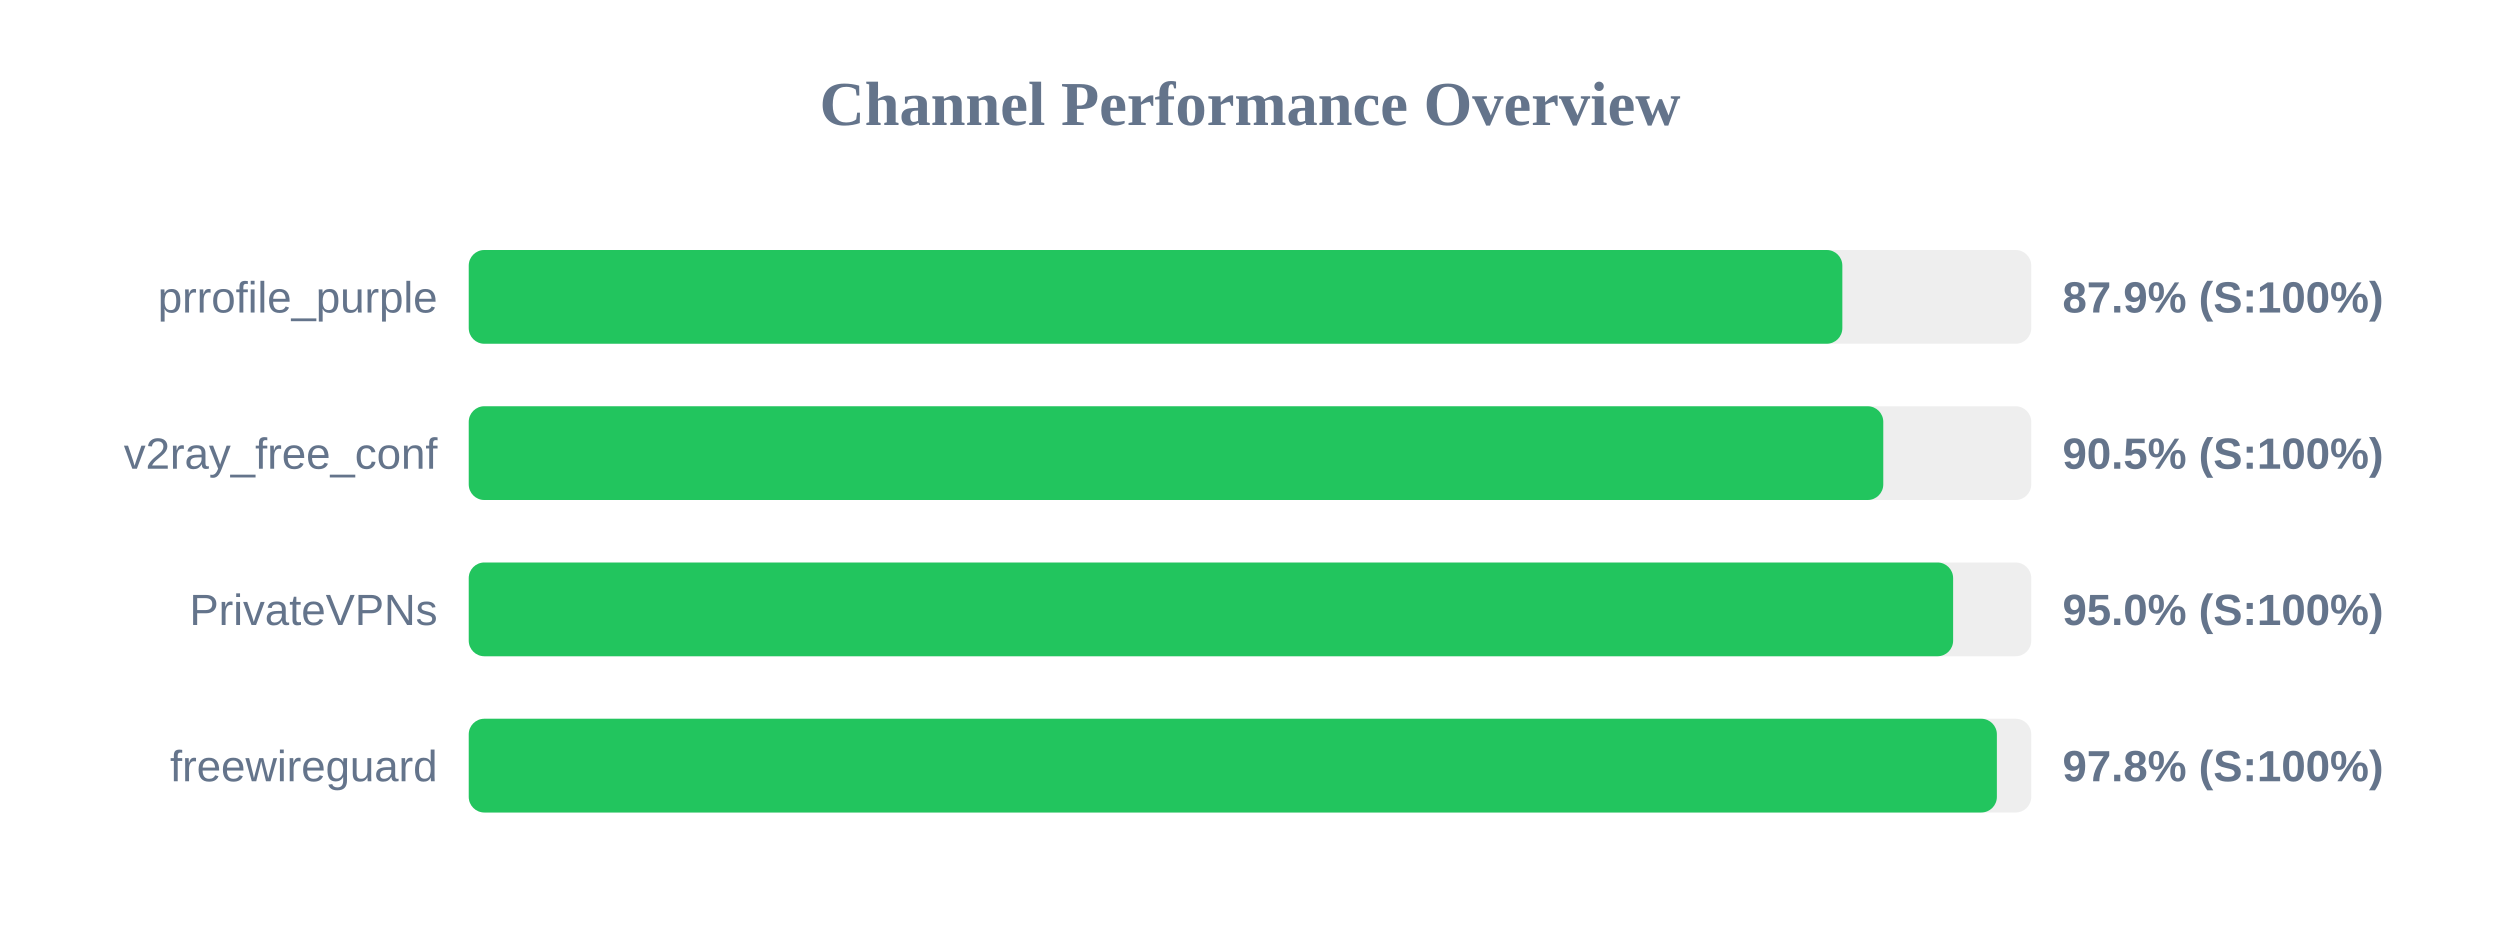
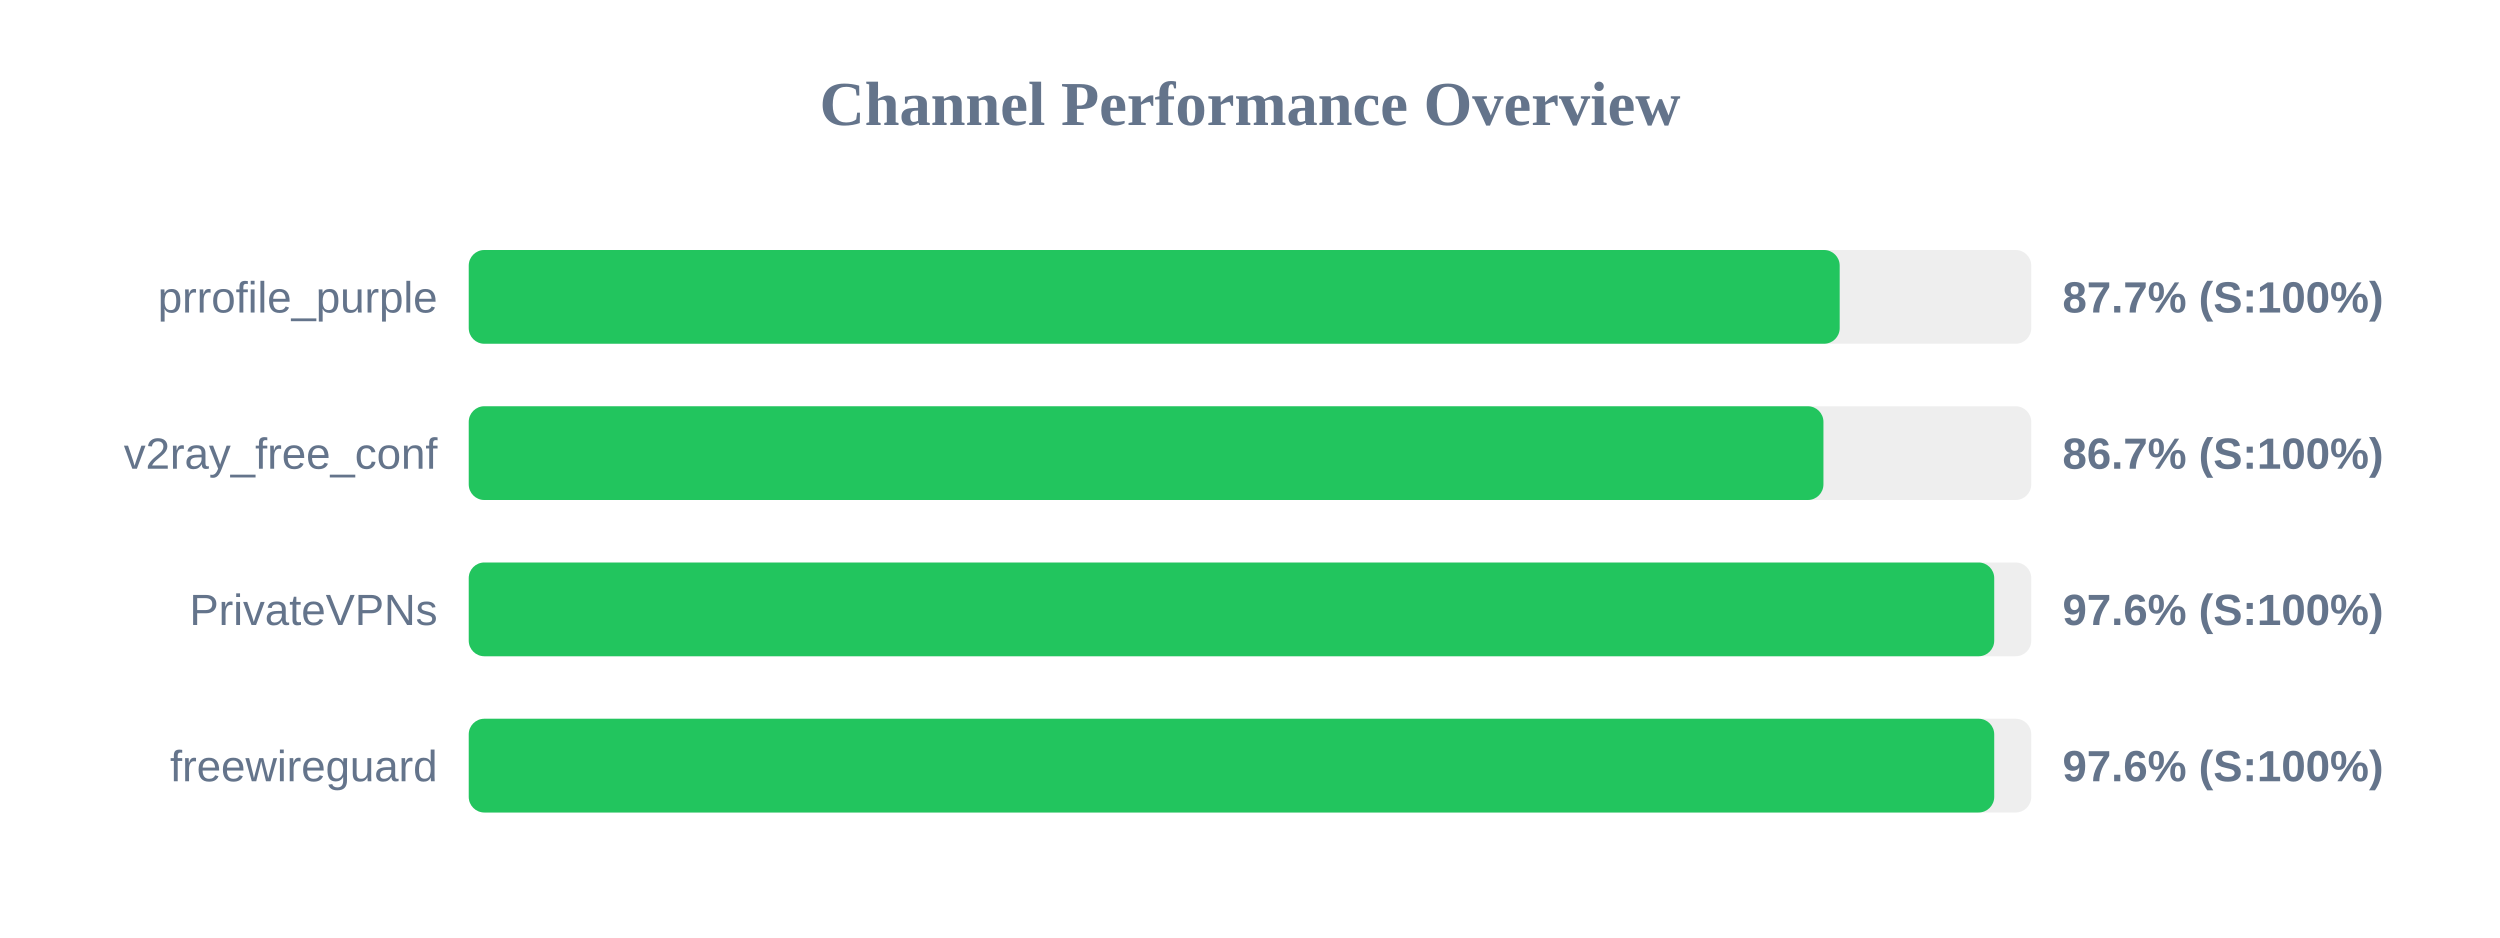
<svg xmlns="http://www.w3.org/2000/svg" width="800" height="300" version="1.1">
  <style>
        .row { font: 14px Arial; fill: #64748b; }
        .score { font: bold 14px Arial; fill: #64748b; }
    </style>
  <text x="400" y="40" text-anchor="middle" font-size="20px" font-weight="bold" fill="#64748b">Channel Performance Overview</text>
  <rect x="150" y="80" width="500" height="30" fill="#eee" rx="5" />
-   <rect x="150" y="80" width="439.55" height="30" fill="#22c55e" rx="5" />
+   <rect x="150" y="80" width="438.7" height="30" fill="#22c55e" rx="5" />
  <text x="140" y="100" text-anchor="end" class="row">prrofile_purple</text>
-   <text x="660" y="100" text-anchor="start" class="score">87.9% (S:100%)</text>
+   <text x="660" y="100" text-anchor="start" class="score">87.7% (S:100%)</text>
  <rect x="150" y="130" width="500" height="30" fill="#eee" rx="5" />
-   <rect x="150" y="130" width="452.65" height="30" fill="#22c55e" rx="5" />
+   <rect x="150" y="130" width="433.5" height="30" fill="#22c55e" rx="5" />
  <text x="140" y="150" text-anchor="end" class="row">v2ray_free_conf</text>
-   <text x="660" y="150" text-anchor="start" class="score">90.5% (S:100%)</text>
+   <text x="660" y="150" text-anchor="start" class="score">86.7% (S:100%)</text>
  <rect x="150" y="180" width="500" height="30" fill="#eee" rx="5" />
-   <rect x="150" y="180" width="475.0" height="30" fill="#22c55e" rx="5" />
+   <rect x="150" y="180" width="488.15" height="30" fill="#22c55e" rx="5" />
  <text x="140" y="200" text-anchor="end" class="row">PrivateVPNs</text>
-   <text x="660" y="200" text-anchor="start" class="score">95.0% (S:100%)</text>
+   <text x="660" y="200" text-anchor="start" class="score">97.6% (S:100%)</text>
  <rect x="150" y="230" width="500" height="30" fill="#eee" rx="5" />
-   <rect x="150" y="230" width="489.0" height="30" fill="#22c55e" rx="5" />
+   <rect x="150" y="230" width="488.15" height="30" fill="#22c55e" rx="5" />
  <text x="140" y="250" text-anchor="end" class="row">freewireguard</text>
-   <text x="660" y="250" text-anchor="start" class="score">97.8% (S:100%)</text>
+   <text x="660" y="250" text-anchor="start" class="score">97.6% (S:100%)</text>
</svg>
